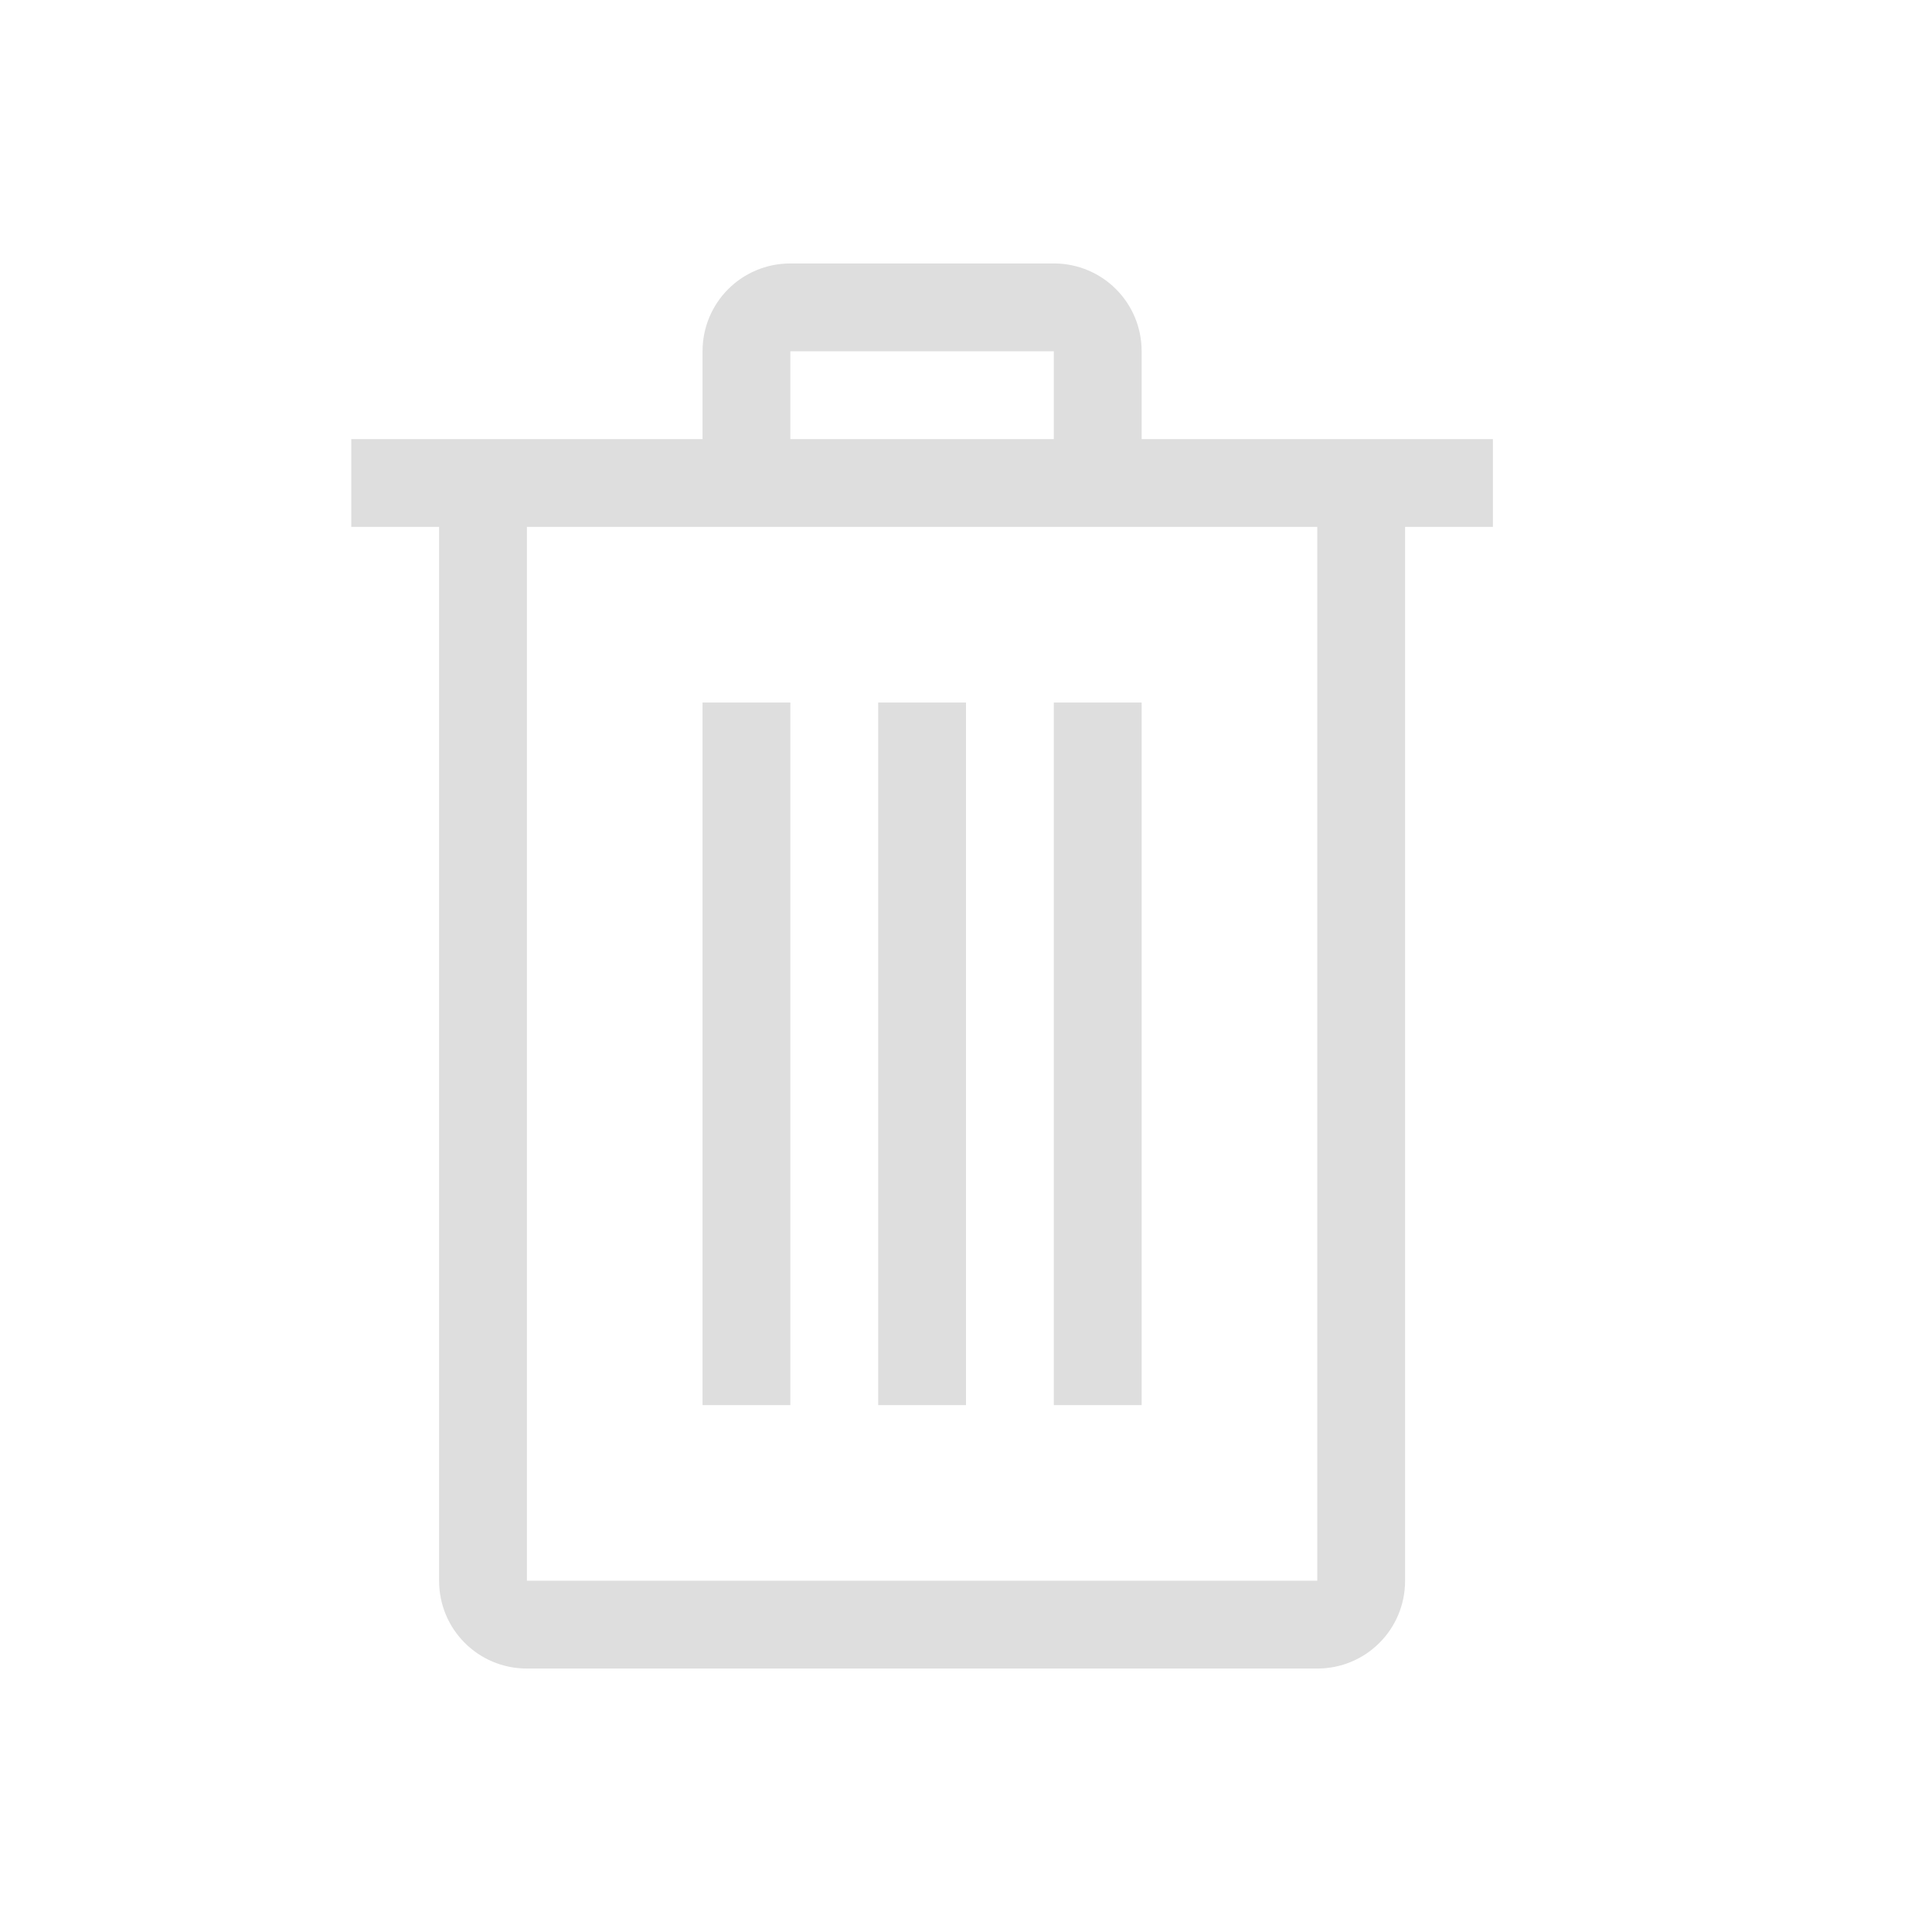
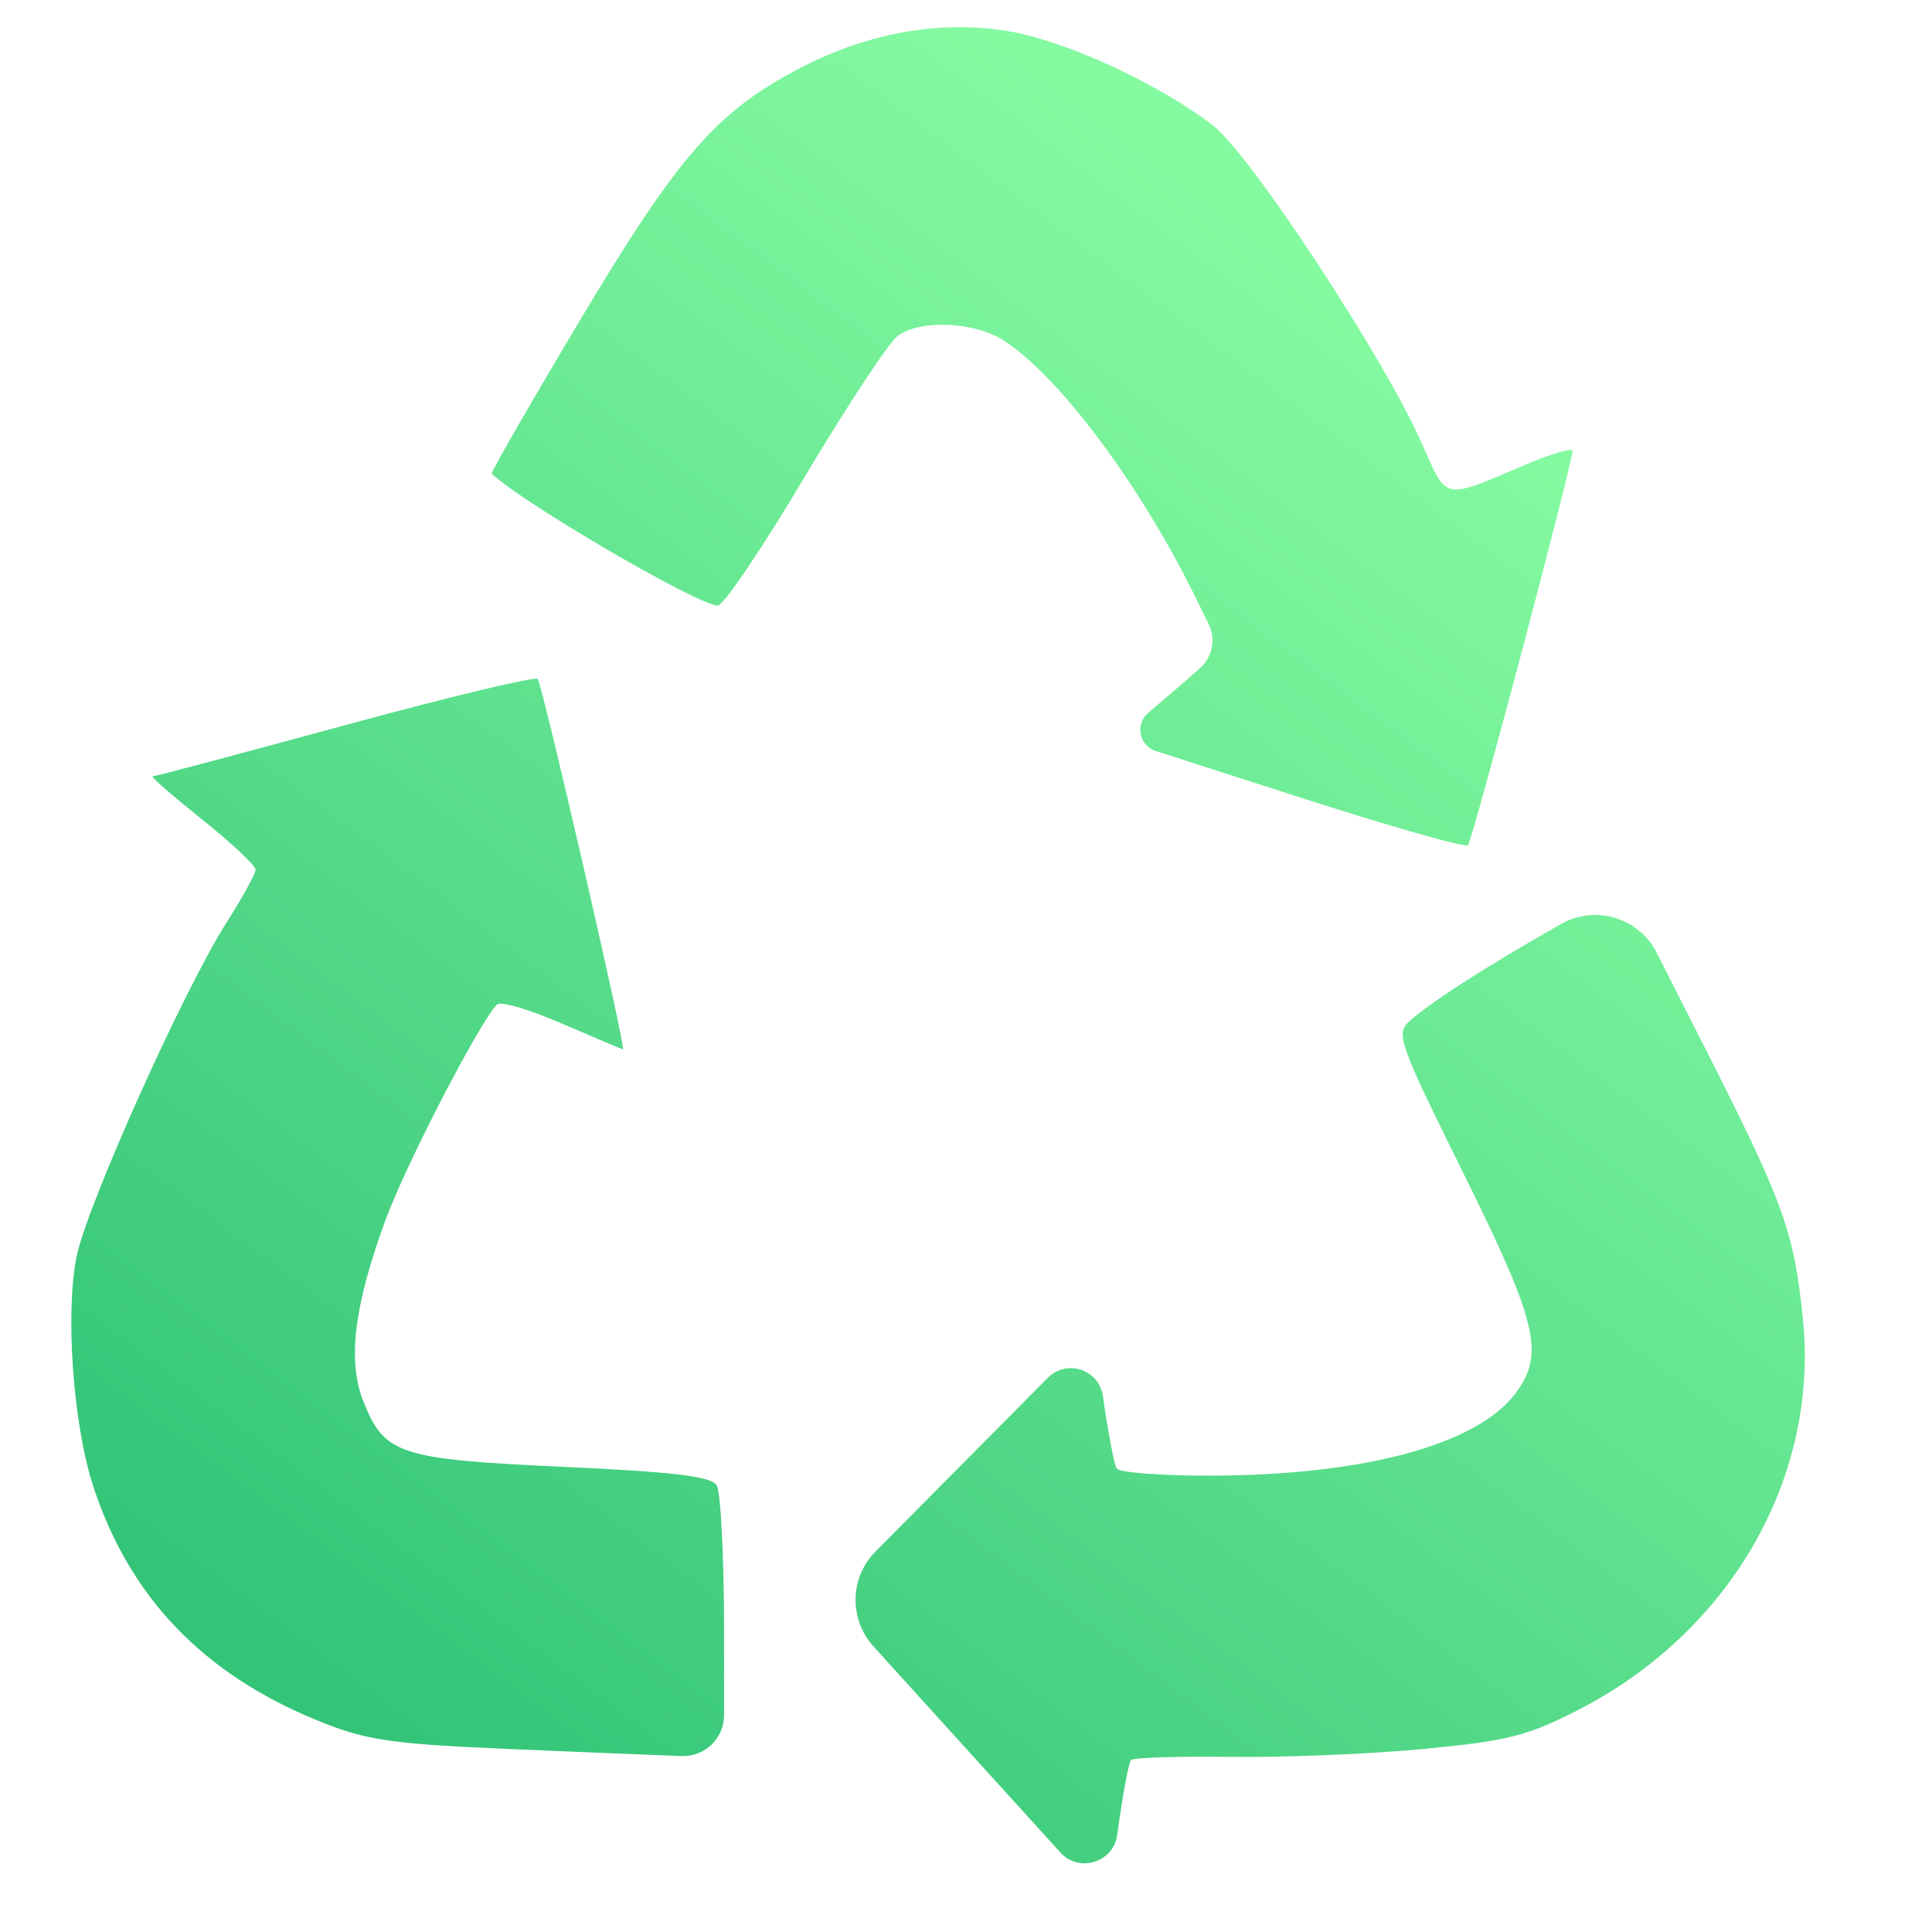
- <svg xmlns="http://www.w3.org/2000/svg" width="22" height="22" version="1.1">
+ <svg xmlns="http://www.w3.org/2000/svg" width="14" height="14" viewBox="0 0 14 14" fill="none">
+   <path d="M7.019 12.691L6.329 11.93C6.151 11.733 6.157 11.431 6.345 11.242L6.969 10.613L7.593 9.984C7.73 9.846 7.965 9.924 7.992 10.117V10.117C8.029 10.375 8.073 10.61 8.091 10.64C8.108 10.671 8.417 10.694 8.778 10.693C9.889 10.69 10.706 10.468 10.984 10.094C11.195 9.811 11.14 9.583 10.604 8.501C10.14 7.563 10.114 7.492 10.209 7.404C10.358 7.268 10.774 7 11.303 6.701L11.313 6.695C11.561 6.555 11.876 6.65 12.005 6.904L12.339 7.562C12.926 8.718 12.998 8.916 13.064 9.552C13.184 10.701 12.542 11.823 11.44 12.389C11.067 12.58 10.925 12.616 10.311 12.674C9.925 12.711 9.298 12.736 8.918 12.731C8.538 12.726 8.213 12.736 8.196 12.754C8.178 12.772 8.134 13.016 8.096 13.295V13.295C8.069 13.496 7.819 13.574 7.683 13.423L7.019 12.691ZM3.667 12.673C2.821 12.636 2.651 12.61 2.302 12.468C1.47 12.129 0.937 11.571 0.675 10.768C0.53 10.324 0.472 9.516 0.555 9.105C0.631 8.732 1.334 7.166 1.641 6.686C1.757 6.504 1.852 6.331 1.852 6.302C1.852 6.272 1.677 6.108 1.463 5.937C1.249 5.766 1.088 5.626 1.106 5.626C1.124 5.626 1.751 5.459 2.5 5.255C3.249 5.051 3.878 4.9 3.896 4.92C3.929 4.953 4.539 7.604 4.514 7.604C4.508 7.604 4.31 7.52 4.074 7.418C3.838 7.315 3.626 7.253 3.601 7.279C3.467 7.421 2.939 8.442 2.792 8.845C2.566 9.461 2.517 9.861 2.632 10.152C2.785 10.54 2.89 10.574 4.078 10.629C4.886 10.666 5.155 10.698 5.194 10.764C5.222 10.811 5.246 11.274 5.247 11.793L5.247 12.428C5.247 12.596 5.108 12.731 4.94 12.725V12.725C4.771 12.719 4.198 12.696 3.667 12.673ZM9.35 5.756L8.375 5.442C8.254 5.403 8.224 5.246 8.321 5.165V5.165C8.444 5.061 8.613 4.916 8.696 4.841V4.841C8.786 4.761 8.811 4.632 8.759 4.524L8.672 4.347C8.274 3.529 7.678 2.727 7.274 2.468C7.06 2.33 6.669 2.313 6.504 2.435C6.44 2.483 6.138 2.941 5.832 3.454C5.527 3.967 5.243 4.388 5.202 4.388C5.065 4.391 3.805 3.656 3.563 3.433C3.555 3.425 3.84 2.928 4.198 2.329C4.912 1.131 5.194 0.807 5.8 0.492C6.301 0.232 6.834 0.141 7.33 0.23C7.746 0.306 8.413 0.616 8.793 0.912C9.063 1.123 10.023 2.583 10.298 3.202C10.491 3.636 10.445 3.626 11.057 3.366C11.242 3.288 11.395 3.243 11.395 3.266C11.398 3.346 10.671 6.09 10.637 6.125C10.619 6.145 10.04 5.979 9.35 5.756Z" fill="url(#paint0_linear_3_3)" />
  <defs>
-     <style id="current-color-scheme" type="text/css">.ColorScheme-Text { color:#dedede; }</style>
+     <linearGradient id="paint0_linear_3_3" x1="9.324" y1="1.856" x2="1.728" y2="11.983" gradientUnits="userSpaceOnUse">
+       <stop stop-color="#84FAA1" />
+       <stop offset="1" stop-color="#33C478" />
+     </linearGradient>
  </defs>
-   <path class="ColorScheme-Text" d="m9 3c-0.554 0-1 0.446-1 1v1h-4v1h1v12c0 0.554 0.446 1 1 1h9c0.554 0 1-0.446 1-1v-12h1v-1h-4v-1c0-0.554-0.446-1-1-1zm0 1h3v1h-3zm-3 2h9v12h-9zm2 2v8h1v-8zm2 0v8h1v-8zm2 0v8h1v-8z" fill="currentColor" />
</svg>
